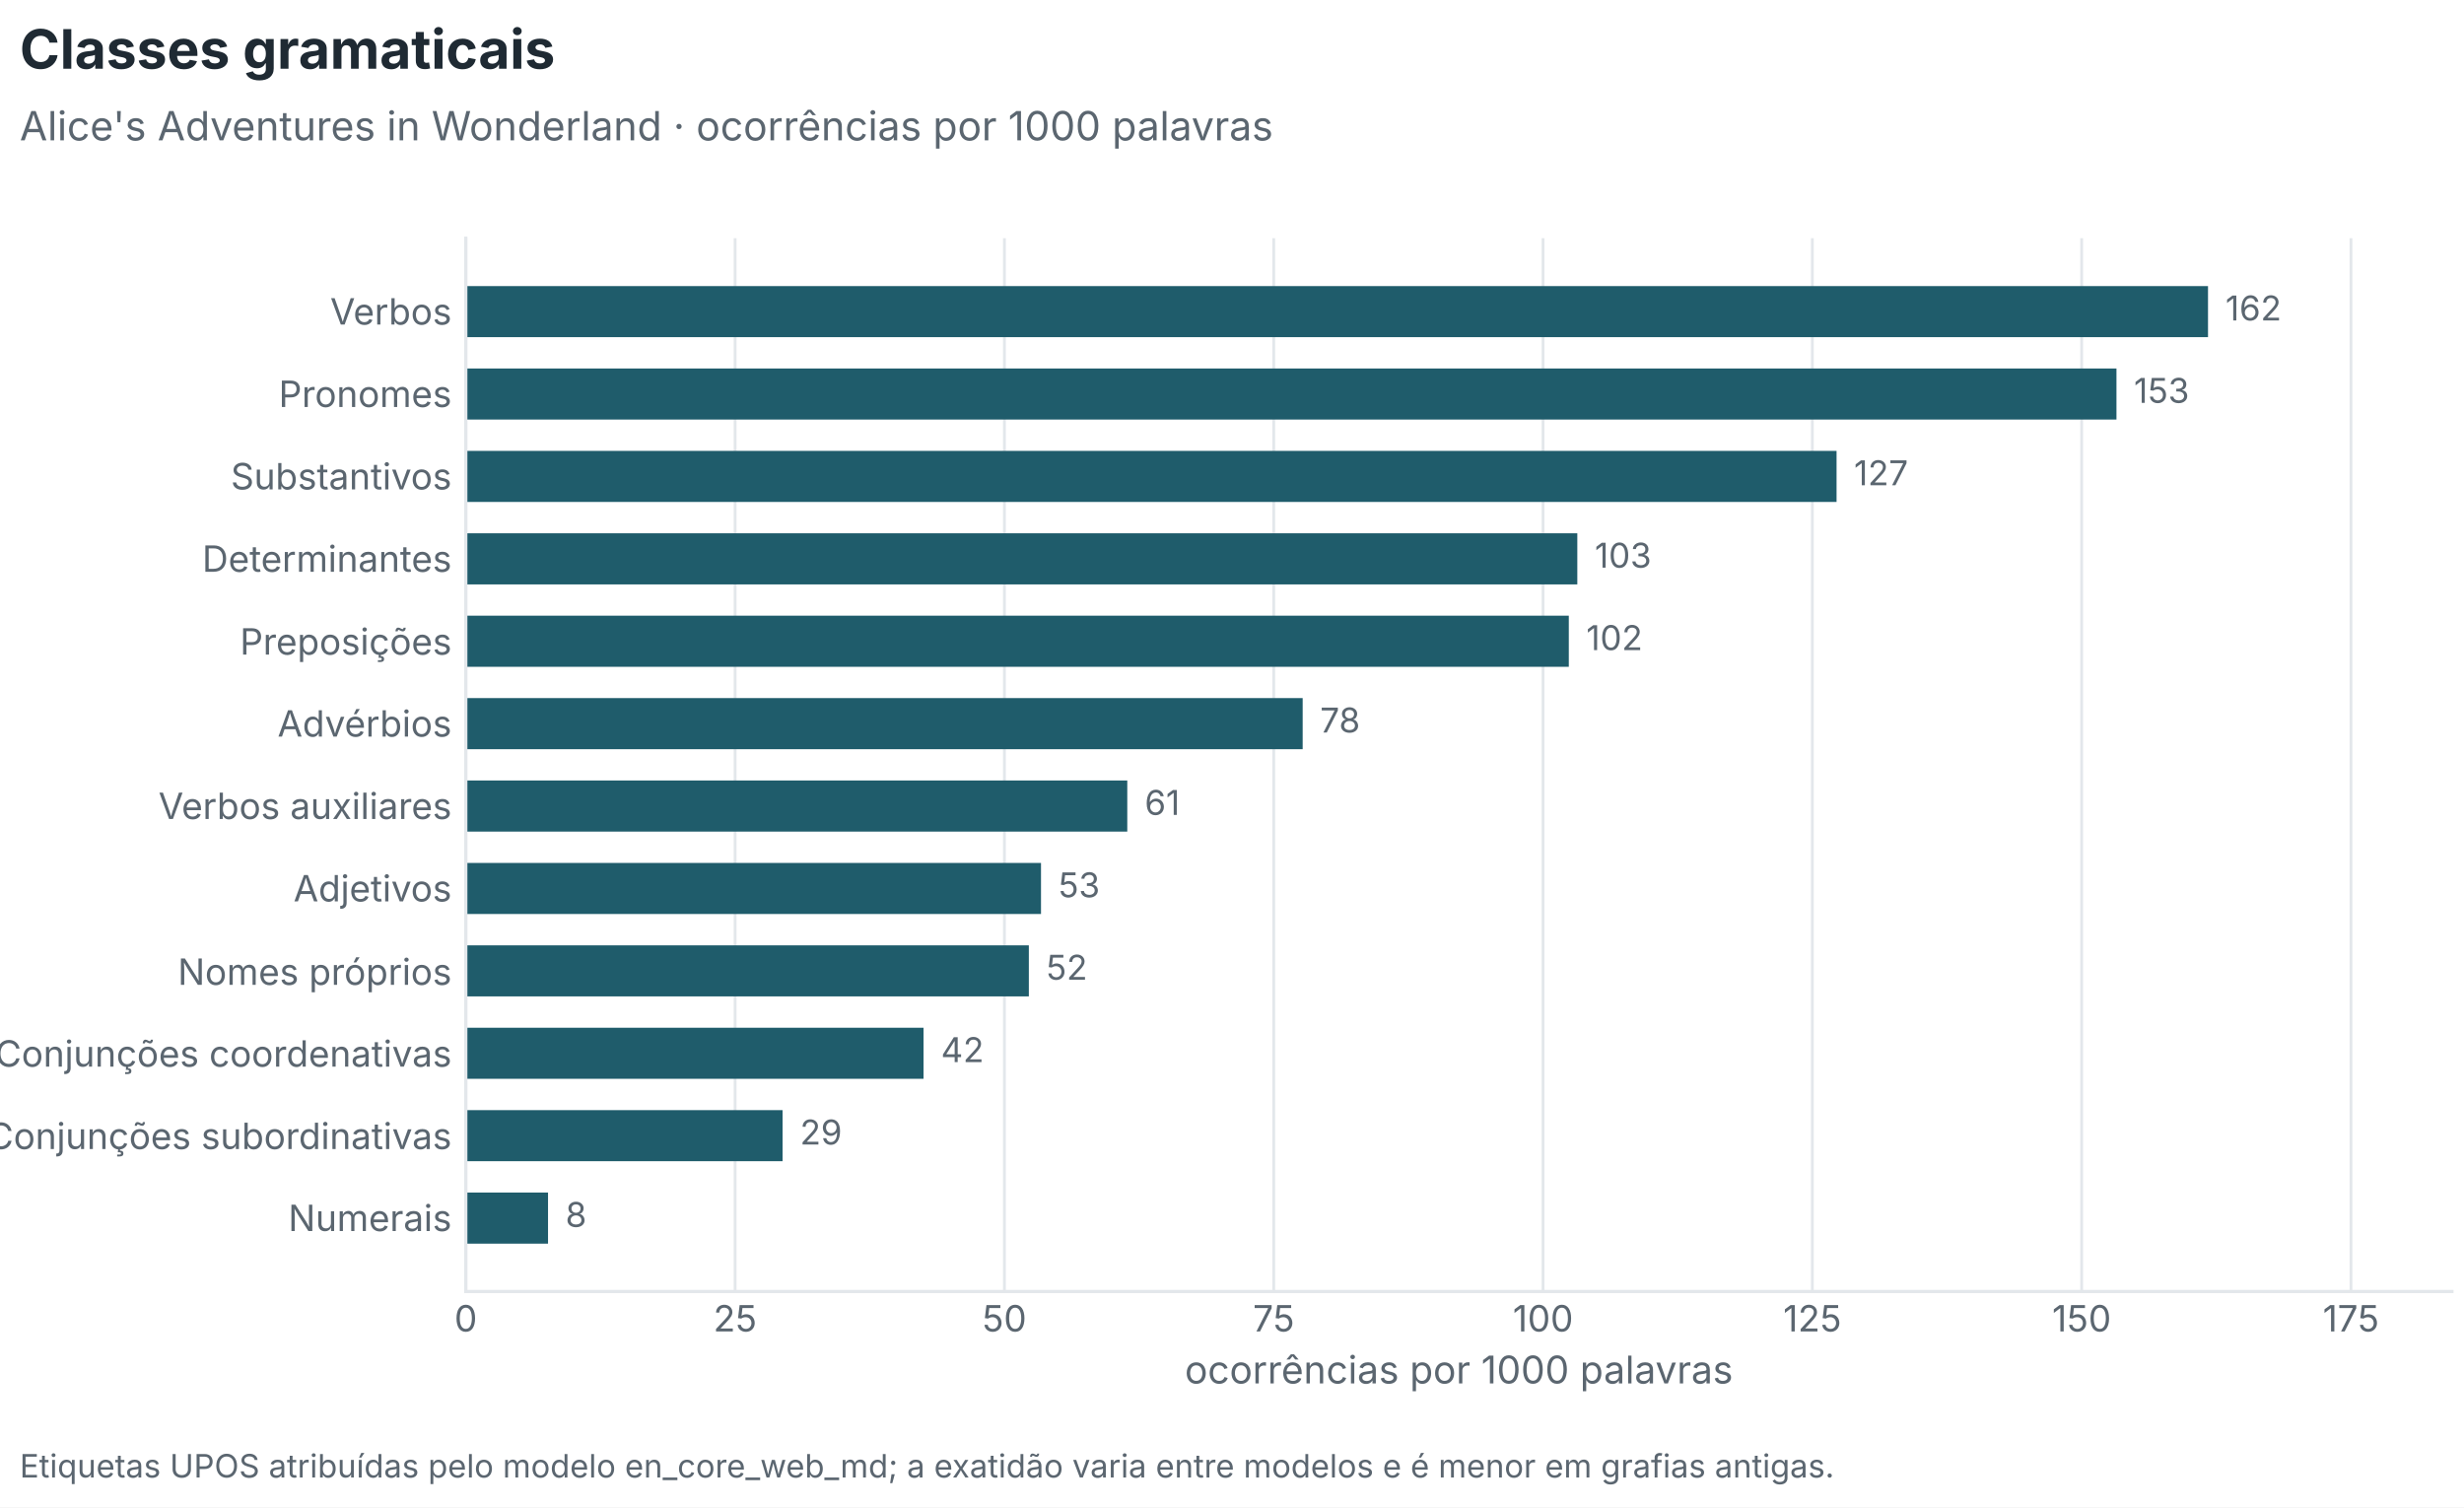
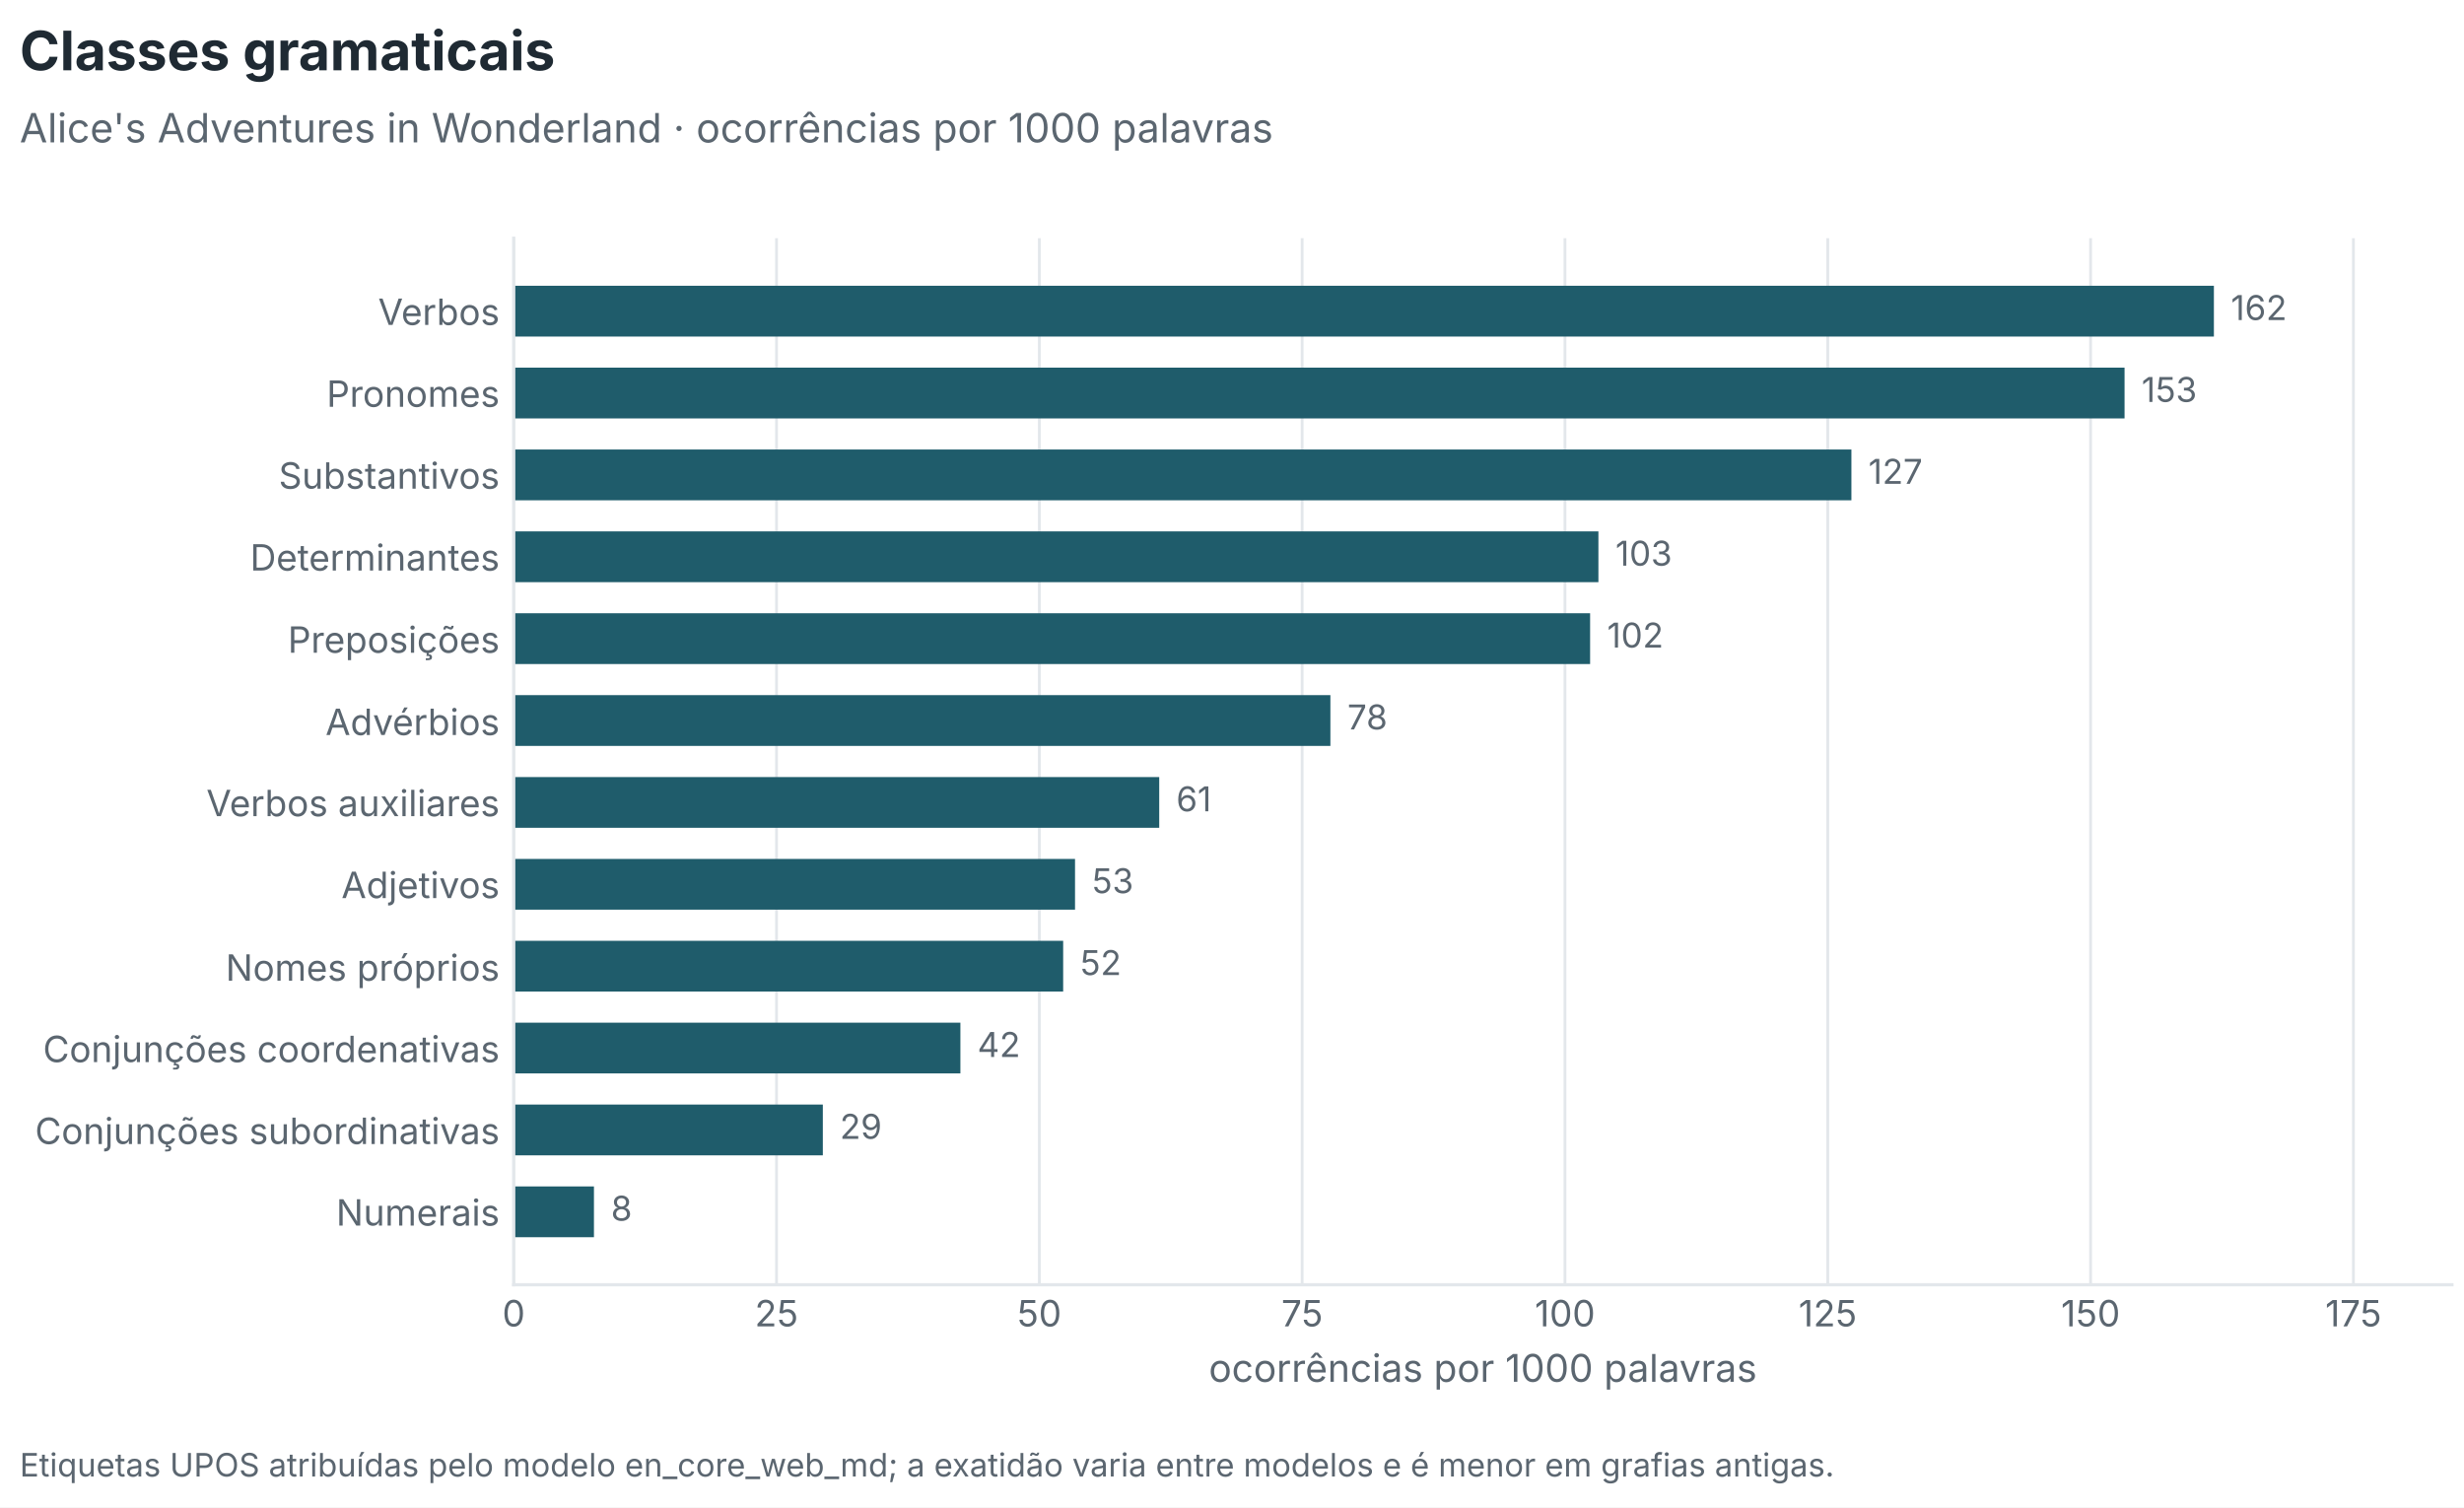
<svg xmlns="http://www.w3.org/2000/svg" width="612pt" height="374.4pt" viewBox="0 0 612 374.4" version="1.1">
  <defs>
    <style type="text/css">*{stroke-linejoin: round; stroke-linecap: butt}</style>
  </defs>
  <g id="figure_1">
    <g id="patch_1">
      <path d="M 0 374.4  L 612 374.4  L 612 0  L 0 0  z " style="fill: #ffffff" />
    </g>
    <g id="axes_1">
      <g id="patch_2">
-         <path d="M 115.693 320.774  L 609 320.774  L 609 59.16  L 115.693 59.16  z " style="fill: #ffffff" />
+         <path d="M 127.592 319.099  L 609 319.099  L 609 59.16  L 127.592 59.16  z " style="fill: #ffffff" />
      </g>
      <g id="matplotlib.axis_1">
        <g id="xtick_1">
          <g id="line2d_1">
-             <path d="M 115.693 320.774  L 115.693 59.16  " clip-path="url(#p771ba1f49f)" style="fill: none; stroke: #e3e7eb; stroke-width: 0.7; stroke-linecap: square" />
+             <path d="M 127.592 319.099  L 127.592 59.16  " clip-path="url(#pb80f32034b)" style="fill: none; stroke: #e3e7eb; stroke-width: 0.7; stroke-linecap: square" />
          </g>
          <g id="line2d_2" />
          <g id="text_1">
-             <text style="font-size: 9px; font-family: 'Inter', 'Source Sans 3', 'Source Sans Pro', 'Helvetica Neue', 'Arial', 'DejaVu Sans', sans-serif; text-anchor: middle; fill: #5b6670" x="115.693" y="330.701" transform="rotate(-0 115.6927 330.7008)">0</text>
+             <text style="font-size: 9px; font-family: 'Inter', 'Source Sans 3', 'Source Sans Pro', 'Helvetica Neue', 'Arial', 'DejaVu Sans', sans-serif; text-anchor: middle; fill: #5b6670" x="127.592" y="329.437" transform="rotate(-0 127.5924 329.4369)">0</text>
          </g>
        </g>
        <g id="xtick_2">
          <g id="line2d_3">
-             <path d="M 182.584 320.774  L 182.584 59.16  " clip-path="url(#p771ba1f49f)" style="fill: none; stroke: #e3e7eb; stroke-width: 0.7; stroke-linecap: square" />
+             <path d="M 192.87 319.099  L 192.87 59.16  " clip-path="url(#pb80f32034b)" style="fill: none; stroke: #e3e7eb; stroke-width: 0.7; stroke-linecap: square" />
          </g>
          <g id="line2d_4" />
          <g id="text_2">
-             <text style="font-size: 9px; font-family: 'Inter', 'Source Sans 3', 'Source Sans Pro', 'Helvetica Neue', 'Arial', 'DejaVu Sans', sans-serif; text-anchor: middle; fill: #5b6670" x="182.584" y="330.701" transform="rotate(-0 182.5836 330.7008)">25</text>
+             <text style="font-size: 9px; font-family: 'Inter', 'Source Sans 3', 'Source Sans Pro', 'Helvetica Neue', 'Arial', 'DejaVu Sans', sans-serif; text-anchor: middle; fill: #5b6670" x="192.87" y="329.437" transform="rotate(-0 192.8697 329.4369)">25</text>
          </g>
        </g>
        <g id="xtick_3">
          <g id="line2d_5">
-             <path d="M 249.474 320.774  L 249.474 59.16  " clip-path="url(#p771ba1f49f)" style="fill: none; stroke: #e3e7eb; stroke-width: 0.7; stroke-linecap: square" />
+             <path d="M 258.147 319.099  L 258.147 59.16  " clip-path="url(#pb80f32034b)" style="fill: none; stroke: #e3e7eb; stroke-width: 0.7; stroke-linecap: square" />
          </g>
          <g id="line2d_6" />
          <g id="text_3">
-             <text style="font-size: 9px; font-family: 'Inter', 'Source Sans 3', 'Source Sans Pro', 'Helvetica Neue', 'Arial', 'DejaVu Sans', sans-serif; text-anchor: middle; fill: #5b6670" x="249.474" y="330.701" transform="rotate(-0 249.4744 330.7008)">50</text>
+             <text style="font-size: 9px; font-family: 'Inter', 'Source Sans 3', 'Source Sans Pro', 'Helvetica Neue', 'Arial', 'DejaVu Sans', sans-serif; text-anchor: middle; fill: #5b6670" x="258.147" y="329.437" transform="rotate(-0 258.147 329.4369)">50</text>
          </g>
        </g>
        <g id="xtick_4">
          <g id="line2d_7">
-             <path d="M 316.365 320.774  L 316.365 59.16  " clip-path="url(#p771ba1f49f)" style="fill: none; stroke: #e3e7eb; stroke-width: 0.7; stroke-linecap: square" />
+             <path d="M 323.424 319.099  L 323.424 59.16  " clip-path="url(#pb80f32034b)" style="fill: none; stroke: #e3e7eb; stroke-width: 0.7; stroke-linecap: square" />
          </g>
          <g id="line2d_8" />
          <g id="text_4">
-             <text style="font-size: 9px; font-family: 'Inter', 'Source Sans 3', 'Source Sans Pro', 'Helvetica Neue', 'Arial', 'DejaVu Sans', sans-serif; text-anchor: middle; fill: #5b6670" x="316.365" y="330.701" transform="rotate(-0 316.3653 330.7008)">75</text>
+             <text style="font-size: 9px; font-family: 'Inter', 'Source Sans 3', 'Source Sans Pro', 'Helvetica Neue', 'Arial', 'DejaVu Sans', sans-serif; text-anchor: middle; fill: #5b6670" x="323.424" y="329.437" transform="rotate(-0 323.4243 329.4369)">75</text>
          </g>
        </g>
        <g id="xtick_5">
          <g id="line2d_9">
-             <path d="M 383.256 320.774  L 383.256 59.16  " clip-path="url(#p771ba1f49f)" style="fill: none; stroke: #e3e7eb; stroke-width: 0.7; stroke-linecap: square" />
+             <path d="M 388.702 319.099  L 388.702 59.16  " clip-path="url(#pb80f32034b)" style="fill: none; stroke: #e3e7eb; stroke-width: 0.7; stroke-linecap: square" />
          </g>
          <g id="line2d_10" />
          <g id="text_5">
-             <text style="font-size: 9px; font-family: 'Inter', 'Source Sans 3', 'Source Sans Pro', 'Helvetica Neue', 'Arial', 'DejaVu Sans', sans-serif; text-anchor: middle; fill: #5b6670" x="383.256" y="330.701" transform="rotate(-0 383.2561 330.7008)">100</text>
+             <text style="font-size: 9px; font-family: 'Inter', 'Source Sans 3', 'Source Sans Pro', 'Helvetica Neue', 'Arial', 'DejaVu Sans', sans-serif; text-anchor: middle; fill: #5b6670" x="388.702" y="329.437" transform="rotate(-0 388.7016 329.4369)">100</text>
          </g>
        </g>
        <g id="xtick_6">
          <g id="line2d_11">
-             <path d="M 450.147 320.774  L 450.147 59.16  " clip-path="url(#p771ba1f49f)" style="fill: none; stroke: #e3e7eb; stroke-width: 0.7; stroke-linecap: square" />
+             <path d="M 453.979 319.099  L 453.979 59.16  " clip-path="url(#pb80f32034b)" style="fill: none; stroke: #e3e7eb; stroke-width: 0.7; stroke-linecap: square" />
          </g>
          <g id="line2d_12" />
          <g id="text_6">
-             <text style="font-size: 9px; font-family: 'Inter', 'Source Sans 3', 'Source Sans Pro', 'Helvetica Neue', 'Arial', 'DejaVu Sans', sans-serif; text-anchor: middle; fill: #5b6670" x="450.147" y="330.701" transform="rotate(-0 450.147 330.7008)">125</text>
+             <text style="font-size: 9px; font-family: 'Inter', 'Source Sans 3', 'Source Sans Pro', 'Helvetica Neue', 'Arial', 'DejaVu Sans', sans-serif; text-anchor: middle; fill: #5b6670" x="453.979" y="329.437" transform="rotate(-0 453.9789 329.4369)">125</text>
          </g>
        </g>
        <g id="xtick_7">
          <g id="line2d_13">
-             <path d="M 517.038 320.774  L 517.038 59.16  " clip-path="url(#p771ba1f49f)" style="fill: none; stroke: #e3e7eb; stroke-width: 0.7; stroke-linecap: square" />
+             <path d="M 519.256 319.099  L 519.256 59.16  " clip-path="url(#pb80f32034b)" style="fill: none; stroke: #e3e7eb; stroke-width: 0.7; stroke-linecap: square" />
          </g>
          <g id="line2d_14" />
          <g id="text_7">
-             <text style="font-size: 9px; font-family: 'Inter', 'Source Sans 3', 'Source Sans Pro', 'Helvetica Neue', 'Arial', 'DejaVu Sans', sans-serif; text-anchor: middle; fill: #5b6670" x="517.038" y="330.701" transform="rotate(-0 517.0378 330.7008)">150</text>
+             <text style="font-size: 9px; font-family: 'Inter', 'Source Sans 3', 'Source Sans Pro', 'Helvetica Neue', 'Arial', 'DejaVu Sans', sans-serif; text-anchor: middle; fill: #5b6670" x="519.256" y="329.437" transform="rotate(-0 519.2561 329.4369)">150</text>
          </g>
        </g>
        <g id="xtick_8">
          <g id="line2d_15">
-             <path d="M 583.929 320.774  L 583.929 59.16  " clip-path="url(#p771ba1f49f)" style="fill: none; stroke: #e3e7eb; stroke-width: 0.7; stroke-linecap: square" />
+             <path d="M 584.533 319.099  L 584.533 59.16  " clip-path="url(#pb80f32034b)" style="fill: none; stroke: #e3e7eb; stroke-width: 0.7; stroke-linecap: square" />
          </g>
          <g id="line2d_16" />
          <g id="text_8">
-             <text style="font-size: 9px; font-family: 'Inter', 'Source Sans 3', 'Source Sans Pro', 'Helvetica Neue', 'Arial', 'DejaVu Sans', sans-serif; text-anchor: middle; fill: #5b6670" x="583.929" y="330.701" transform="rotate(-0 583.9286 330.7008)">175</text>
+             <text style="font-size: 9px; font-family: 'Inter', 'Source Sans 3', 'Source Sans Pro', 'Helvetica Neue', 'Arial', 'DejaVu Sans', sans-serif; text-anchor: middle; fill: #5b6670" x="584.533" y="329.437" transform="rotate(-0 584.5334 329.4369)">175</text>
          </g>
        </g>
        <g id="text_9">
-           <text style="font-size: 9.5px; font-family: 'Inter', 'Source Sans 3', 'Source Sans Pro', 'Helvetica Neue', 'Arial', 'DejaVu Sans', sans-serif; text-anchor: middle; fill: #5b6670" x="362.346" y="343.608" transform="rotate(-0 362.3462 343.608)">ocorrências por 1000 palavras</text>
+           <text style="font-size: 9.5px; font-family: 'Inter', 'Source Sans 3', 'Source Sans Pro', 'Helvetica Neue', 'Arial', 'DejaVu Sans', sans-serif; text-anchor: middle; fill: #5b6670" x="368.296" y="343.198" transform="rotate(-0 368.2961 343.1975)">ocorrências por 1000 palavras</text>
        </g>
      </g>
      <g id="matplotlib.axis_2">
        <g id="ytick_1">
          <g id="line2d_17" />
          <g id="text_10">
-             <text style="font-size: 9px; font-family: 'Inter', 'Source Sans 3', 'Source Sans Pro', 'Helvetica Neue', 'Arial', 'DejaVu Sans', sans-serif; text-anchor: end; fill: #5b6670" x="112.193" y="305.751" transform="rotate(-0 112.1927 305.7511)">Numerais</text>
+             <text style="font-size: 9px; font-family: 'Inter', 'Source Sans 3', 'Source Sans Pro', 'Helvetica Neue', 'Arial', 'DejaVu Sans', sans-serif; text-anchor: end; fill: #5b6670" x="124.092" y="304.399" transform="rotate(-0 124.0924 304.3987)">Numerais</text>
          </g>
        </g>
        <g id="ytick_2">
          <g id="line2d_18" />
          <g id="text_11">
-             <text style="font-size: 9px; font-family: 'Inter', 'Source Sans 3', 'Source Sans Pro', 'Helvetica Neue', 'Arial', 'DejaVu Sans', sans-serif; text-anchor: end; fill: #5b6670" x="112.193" y="285.391" transform="rotate(-0 112.1927 285.3913)">Conjunções subordinativas</text>
+             <text style="font-size: 9px; font-family: 'Inter', 'Source Sans 3', 'Source Sans Pro', 'Helvetica Neue', 'Arial', 'DejaVu Sans', sans-serif; text-anchor: end; fill: #5b6670" x="124.092" y="284.139" transform="rotate(-0 124.0924 284.139)">Conjunções subordinativas</text>
          </g>
        </g>
        <g id="ytick_3">
          <g id="line2d_19" />
          <g id="text_12">
-             <text style="font-size: 9px; font-family: 'Inter', 'Source Sans 3', 'Source Sans Pro', 'Helvetica Neue', 'Arial', 'DejaVu Sans', sans-serif; text-anchor: end; fill: #5b6670" x="112.193" y="264.924" transform="rotate(-0 112.1927 264.9239)">Conjunções coordenativas</text>
+             <text style="font-size: 9px; font-family: 'Inter', 'Source Sans 3', 'Source Sans Pro', 'Helvetica Neue', 'Arial', 'DejaVu Sans', sans-serif; text-anchor: end; fill: #5b6670" x="124.092" y="263.803" transform="rotate(-0 124.0924 263.8027)">Conjunções coordenativas</text>
          </g>
        </g>
        <g id="ytick_4">
          <g id="line2d_20" />
          <g id="text_13">
-             <text style="font-size: 9px; font-family: 'Inter', 'Source Sans 3', 'Source Sans Pro', 'Helvetica Neue', 'Arial', 'DejaVu Sans', sans-serif; text-anchor: end; fill: #5b6670" x="112.193" y="244.601" transform="rotate(-0 112.1927 244.6007)">Nomes próprios</text>
+             <text style="font-size: 9px; font-family: 'Inter', 'Source Sans 3', 'Source Sans Pro', 'Helvetica Neue', 'Arial', 'DejaVu Sans', sans-serif; text-anchor: end; fill: #5b6670" x="124.092" y="243.57" transform="rotate(-0 124.0924 243.5697)">Nomes próprios</text>
          </g>
        </g>
        <g id="ytick_5">
          <g id="line2d_21" />
          <g id="text_14">
-             <text style="font-size: 9px; font-family: 'Inter', 'Source Sans 3', 'Source Sans Pro', 'Helvetica Neue', 'Arial', 'DejaVu Sans', sans-serif; text-anchor: end; fill: #5b6670" x="112.193" y="223.882" transform="rotate(-0 112.1927 223.8816)">Adjetivos</text>
+             <text style="font-size: 9px; font-family: 'Inter', 'Source Sans 3', 'Source Sans Pro', 'Helvetica Neue', 'Arial', 'DejaVu Sans', sans-serif; text-anchor: end; fill: #5b6670" x="124.092" y="223.053" transform="rotate(-0 124.0924 223.0534)">Adjetivos</text>
          </g>
        </g>
        <g id="ytick_6">
          <g id="line2d_22" />
          <g id="text_15">
-             <text style="font-size: 9px; font-family: 'Inter', 'Source Sans 3', 'Source Sans Pro', 'Helvetica Neue', 'Arial', 'DejaVu Sans', sans-serif; text-anchor: end; fill: #5b6670" x="112.193" y="203.414" transform="rotate(-0 112.1927 203.4142)">Verbos auxiliares</text>
+             <text style="font-size: 9px; font-family: 'Inter', 'Source Sans 3', 'Source Sans Pro', 'Helvetica Neue', 'Arial', 'DejaVu Sans', sans-serif; text-anchor: end; fill: #5b6670" x="124.092" y="202.717" transform="rotate(-0 124.0924 202.7171)">Verbos auxiliares</text>
          </g>
        </g>
        <g id="ytick_7">
          <g id="line2d_23" />
          <g id="text_16">
-             <text style="font-size: 9px; font-family: 'Inter', 'Source Sans 3', 'Source Sans Pro', 'Helvetica Neue', 'Arial', 'DejaVu Sans', sans-serif; text-anchor: end; fill: #5b6670" x="112.193" y="182.947" transform="rotate(-0 112.1927 182.9468)">Advérbios</text>
+             <text style="font-size: 9px; font-family: 'Inter', 'Source Sans 3', 'Source Sans Pro', 'Helvetica Neue', 'Arial', 'DejaVu Sans', sans-serif; text-anchor: end; fill: #5b6670" x="124.092" y="182.561" transform="rotate(-0 124.0924 182.5608)">Advérbios</text>
          </g>
        </g>
        <g id="ytick_8">
          <g id="line2d_24" />
          <g id="text_17">
-             <text style="font-size: 9px; font-family: 'Inter', 'Source Sans 3', 'Source Sans Pro', 'Helvetica Neue', 'Arial', 'DejaVu Sans', sans-serif; text-anchor: end; fill: #5b6670" x="112.193" y="162.587" transform="rotate(-0 112.1927 162.587)">Preposições</text>
+             <text style="font-size: 9px; font-family: 'Inter', 'Source Sans 3', 'Source Sans Pro', 'Helvetica Neue', 'Arial', 'DejaVu Sans', sans-serif; text-anchor: end; fill: #5b6670" x="124.092" y="162.121" transform="rotate(-0 124.0924 162.1211)">Preposições</text>
          </g>
        </g>
        <g id="ytick_9">
          <g id="line2d_25" />
          <g id="text_18">
-             <text style="font-size: 9px; font-family: 'Inter', 'Source Sans 3', 'Source Sans Pro', 'Helvetica Neue', 'Arial', 'DejaVu Sans', sans-serif; text-anchor: end; fill: #5b6670" x="112.193" y="142.012" transform="rotate(-0 112.1927 142.0121)">Determinantes</text>
+             <text style="font-size: 9px; font-family: 'Inter', 'Source Sans 3', 'Source Sans Pro', 'Helvetica Neue', 'Arial', 'DejaVu Sans', sans-serif; text-anchor: end; fill: #5b6670" x="124.092" y="141.708" transform="rotate(-0 124.0924 141.7081)">Determinantes</text>
          </g>
        </g>
        <g id="ytick_10">
          <g id="line2d_26" />
          <g id="text_19">
-             <text style="font-size: 9px; font-family: 'Inter', 'Source Sans 3', 'Source Sans Pro', 'Helvetica Neue', 'Arial', 'DejaVu Sans', sans-serif; text-anchor: end; fill: #5b6670" x="112.193" y="121.545" transform="rotate(-0 112.1927 121.5447)">Substantivos</text>
+             <text style="font-size: 9px; font-family: 'Inter', 'Source Sans 3', 'Source Sans Pro', 'Helvetica Neue', 'Arial', 'DejaVu Sans', sans-serif; text-anchor: end; fill: #5b6670" x="124.092" y="121.372" transform="rotate(-0 124.0924 121.3718)">Substantivos</text>
          </g>
        </g>
        <g id="ytick_11">
          <g id="line2d_27" />
          <g id="text_20">
-             <text style="font-size: 9px; font-family: 'Inter', 'Source Sans 3', 'Source Sans Pro', 'Helvetica Neue', 'Arial', 'DejaVu Sans', sans-serif; text-anchor: end; fill: #5b6670" x="112.193" y="101.077" transform="rotate(-0 112.1927 101.0773)">Pronomes</text>
+             <text style="font-size: 9px; font-family: 'Inter', 'Source Sans 3', 'Source Sans Pro', 'Helvetica Neue', 'Arial', 'DejaVu Sans', sans-serif; text-anchor: end; fill: #5b6670" x="124.092" y="101.035" transform="rotate(-0 124.0924 101.0352)">Pronomes</text>
          </g>
        </g>
        <g id="ytick_12">
          <g id="line2d_28" />
          <g id="text_21">
-             <text style="font-size: 9px; font-family: 'Inter', 'Source Sans 3', 'Source Sans Pro', 'Helvetica Neue', 'Arial', 'DejaVu Sans', sans-serif; text-anchor: end; fill: #5b6670" x="112.193" y="80.61" transform="rotate(-0 112.1927 80.60995)">Verbos</text>
+             <text style="font-size: 9px; font-family: 'Inter', 'Source Sans 3', 'Source Sans Pro', 'Helvetica Neue', 'Arial', 'DejaVu Sans', sans-serif; text-anchor: end; fill: #5b6670" x="124.092" y="80.699" transform="rotate(-0 124.0924 80.69919)">Verbos</text>
          </g>
        </g>
      </g>
      <g id="patch_3">
-         <path d="M 115.693 308.883  L 136.117 308.883  L 136.117 296.193  L 115.693 296.193  z " clip-path="url(#p771ba1f49f)" style="fill: #1f5c6b" />
+         <path d="M 127.592 307.284  L 147.524 307.284  L 147.524 294.675  L 127.592 294.675  z " clip-path="url(#pb80f32034b)" style="fill: #1f5c6b" />
      </g>
      <g id="patch_4">
-         <path d="M 115.693 288.415  L 194.37 288.415  L 194.37 275.726  L 115.693 275.726  z " clip-path="url(#p771ba1f49f)" style="fill: #1f5c6b" />
+         <path d="M 127.592 286.947  L 204.372 286.947  L 204.372 274.339  L 127.592 274.339  z " clip-path="url(#pb80f32034b)" style="fill: #1f5c6b" />
      </g>
      <g id="patch_5">
-         <path d="M 115.693 267.948  L 229.383 267.948  L 229.383 255.258  L 115.693 255.258  z " clip-path="url(#p771ba1f49f)" style="fill: #1f5c6b" />
+         <path d="M 127.592 266.611  L 238.54 266.611  L 238.54 254.002  L 127.592 254.002  z " clip-path="url(#pb80f32034b)" style="fill: #1f5c6b" />
      </g>
      <g id="patch_6">
-         <path d="M 115.693 247.481  L 255.541 247.481  L 255.541 234.791  L 115.693 234.791  z " clip-path="url(#p771ba1f49f)" style="fill: #1f5c6b" />
+         <path d="M 127.592 246.275  L 264.067 246.275  L 264.067 233.666  L 127.592 233.666  z " clip-path="url(#pb80f32034b)" style="fill: #1f5c6b" />
      </g>
      <g id="patch_7">
-         <path d="M 115.693 227.013  L 258.56 227.013  L 258.56 214.323  L 115.693 214.323  z " clip-path="url(#p771ba1f49f)" style="fill: #1f5c6b" />
+         <path d="M 127.592 225.938  L 267.013 225.938  L 267.013 213.33  L 127.592 213.33  z " clip-path="url(#pb80f32034b)" style="fill: #1f5c6b" />
      </g>
      <g id="patch_8">
-         <path d="M 115.693 206.546  L 279.99 206.546  L 279.99 193.856  L 115.693 193.856  z " clip-path="url(#p771ba1f49f)" style="fill: #1f5c6b" />
+         <path d="M 127.592 205.602  L 287.926 205.602  L 287.926 192.994  L 127.592 192.994  z " clip-path="url(#pb80f32034b)" style="fill: #1f5c6b" />
      </g>
      <g id="patch_9">
-         <path d="M 115.693 186.078  L 323.554 186.078  L 323.554 173.389  L 115.693 173.389  z " clip-path="url(#p771ba1f49f)" style="fill: #1f5c6b" />
+         <path d="M 127.592 185.266  L 330.439 185.266  L 330.439 172.657  L 127.592 172.657  z " clip-path="url(#pb80f32034b)" style="fill: #1f5c6b" />
      </g>
      <g id="patch_10">
-         <path d="M 115.693 165.611  L 389.655 165.611  L 389.655 152.921  L 115.693 152.921  z " clip-path="url(#p771ba1f49f)" style="fill: #1f5c6b" />
+         <path d="M 127.592 164.929  L 394.946 164.929  L 394.946 152.321  L 127.592 152.321  z " clip-path="url(#pb80f32034b)" style="fill: #1f5c6b" />
      </g>
      <g id="patch_11">
-         <path d="M 115.693 145.144  L 391.768 145.144  L 391.768 132.454  L 115.693 132.454  z " clip-path="url(#p771ba1f49f)" style="fill: #1f5c6b" />
+         <path d="M 127.592 144.593  L 397.008 144.593  L 397.008 131.985  L 127.592 131.985  z " clip-path="url(#pb80f32034b)" style="fill: #1f5c6b" />
      </g>
      <g id="patch_12">
-         <path d="M 115.693 124.676  L 456.158 124.676  L 456.158 111.987  L 115.693 111.987  z " clip-path="url(#p771ba1f49f)" style="fill: #1f5c6b" />
+         <path d="M 127.592 124.257  L 459.845 124.257  L 459.845 111.648  L 127.592 111.648  z " clip-path="url(#pb80f32034b)" style="fill: #1f5c6b" />
      </g>
      <g id="patch_13">
-         <path d="M 115.693 104.209  L 525.68 104.209  L 525.68 91.519  L 115.693 91.519  z " clip-path="url(#p771ba1f49f)" style="fill: #1f5c6b" />
+         <path d="M 127.592 103.92  L 527.69 103.92  L 527.69 91.312  L 127.592 91.312  z " clip-path="url(#pb80f32034b)" style="fill: #1f5c6b" />
      </g>
      <g id="patch_14">
-         <path d="M 115.693 83.742  L 548.418 83.742  L 548.418 71.052  L 115.693 71.052  z " clip-path="url(#p771ba1f49f)" style="fill: #1f5c6b" />
+         <path d="M 127.592 83.584  L 549.88 83.584  L 549.88 70.976  L 127.592 70.976  z " clip-path="url(#pb80f32034b)" style="fill: #1f5c6b" />
      </g>
      <g id="patch_15">
-         <path d="M 115.693 320.774  L 115.693 59.16  " style="fill: none; stroke: #e3e7eb; stroke-width: 0.8; stroke-linejoin: miter; stroke-linecap: square" />
+         <path d="M 127.592 319.099  L 127.592 59.16  " style="fill: none; stroke: #e3e7eb; stroke-width: 0.8; stroke-linejoin: miter; stroke-linecap: square" />
      </g>
      <g id="patch_16">
-         <path d="M 115.693 320.774  L 609 320.774  " style="fill: none; stroke: #e3e7eb; stroke-width: 0.8; stroke-linejoin: miter; stroke-linecap: square" />
+         <path d="M 127.592 319.099  L 609 319.099  " style="fill: none; stroke: #e3e7eb; stroke-width: 0.8; stroke-linejoin: miter; stroke-linecap: square" />
      </g>
      <g id="text_22">
-         <text style="font-size: 8.5px; font-family: 'Inter', 'Source Sans 3', 'Source Sans Pro', 'Helvetica Neue', 'Arial', 'DejaVu Sans', sans-serif; text-anchor: start; fill: #5b6670" x="140.444" y="304.735" transform="rotate(-0 140.4439 304.7352)">8</text>
+         <text style="font-size: 8.5px; font-family: 'Inter', 'Source Sans 3', 'Source Sans Pro', 'Helvetica Neue', 'Arial', 'DejaVu Sans', sans-serif; text-anchor: start; fill: #5b6670" x="151.747" y="303.187" transform="rotate(-0 151.7465 303.1874)">8</text>
      </g>
      <g id="text_23">
-         <text style="font-size: 8.5px; font-family: 'Inter', 'Source Sans 3', 'Source Sans Pro', 'Helvetica Neue', 'Arial', 'DejaVu Sans', sans-serif; text-anchor: start; fill: #5b6670" x="198.697" y="284.268" transform="rotate(-0 198.6974 284.2678)">29</text>
+         <text style="font-size: 8.5px; font-family: 'Inter', 'Source Sans 3', 'Source Sans Pro', 'Helvetica Neue', 'Arial', 'DejaVu Sans', sans-serif; text-anchor: start; fill: #5b6670" x="208.595" y="282.851" transform="rotate(-0 208.5948 282.8511)">29</text>
      </g>
      <g id="text_24">
-         <text style="font-size: 8.5px; font-family: 'Inter', 'Source Sans 3', 'Source Sans Pro', 'Helvetica Neue', 'Arial', 'DejaVu Sans', sans-serif; text-anchor: start; fill: #5b6670" x="233.71" y="263.8" transform="rotate(-0 233.7098 263.8004)">42</text>
+         <text style="font-size: 8.5px; font-family: 'Inter', 'Source Sans 3', 'Source Sans Pro', 'Helvetica Neue', 'Arial', 'DejaVu Sans', sans-serif; text-anchor: start; fill: #5b6670" x="242.763" y="262.515" transform="rotate(-0 242.7626 262.5147)">42</text>
      </g>
      <g id="text_25">
-         <text style="font-size: 8.5px; font-family: 'Inter', 'Source Sans 3', 'Source Sans Pro', 'Helvetica Neue', 'Arial', 'DejaVu Sans', sans-serif; text-anchor: start; fill: #5b6670" x="259.868" y="243.333" transform="rotate(-0 259.8685 243.333)">52</text>
+         <text style="font-size: 8.5px; font-family: 'Inter', 'Source Sans 3', 'Source Sans Pro', 'Helvetica Neue', 'Arial', 'DejaVu Sans', sans-serif; text-anchor: start; fill: #5b6670" x="268.29" y="242.178" transform="rotate(-0 268.2903 242.1784)">52</text>
      </g>
      <g id="text_26">
-         <text style="font-size: 8.5px; font-family: 'Inter', 'Source Sans 3', 'Source Sans Pro', 'Helvetica Neue', 'Arial', 'DejaVu Sans', sans-serif; text-anchor: start; fill: #5b6670" x="262.887" y="222.866" transform="rotate(-0 262.8868 222.8657)">53</text>
+         <text style="font-size: 8.5px; font-family: 'Inter', 'Source Sans 3', 'Source Sans Pro', 'Helvetica Neue', 'Arial', 'DejaVu Sans', sans-serif; text-anchor: start; fill: #5b6670" x="271.236" y="221.842" transform="rotate(-0 271.2358 221.8421)">53</text>
      </g>
      <g id="text_27">
-         <text style="font-size: 8.5px; font-family: 'Inter', 'Source Sans 3', 'Source Sans Pro', 'Helvetica Neue', 'Arial', 'DejaVu Sans', sans-serif; text-anchor: start; fill: #5b6670" x="284.317" y="202.398" transform="rotate(-0 284.3168 202.3983)">61</text>
+         <text style="font-size: 8.5px; font-family: 'Inter', 'Source Sans 3', 'Source Sans Pro', 'Helvetica Neue', 'Arial', 'DejaVu Sans', sans-serif; text-anchor: start; fill: #5b6670" x="292.149" y="201.506" transform="rotate(-0 292.1489 201.5058)">61</text>
      </g>
      <g id="text_28">
-         <text style="font-size: 8.5px; font-family: 'Inter', 'Source Sans 3', 'Source Sans Pro', 'Helvetica Neue', 'Arial', 'DejaVu Sans', sans-serif; text-anchor: start; fill: #5b6670" x="327.881" y="181.931" transform="rotate(-0 327.8811 181.9309)">78</text>
+         <text style="font-size: 8.5px; font-family: 'Inter', 'Source Sans 3', 'Source Sans Pro', 'Helvetica Neue', 'Arial', 'DejaVu Sans', sans-serif; text-anchor: start; fill: #5b6670" x="334.662" y="181.169" transform="rotate(-0 334.6624 181.1695)">78</text>
      </g>
      <g id="text_29">
-         <text style="font-size: 8.5px; font-family: 'Inter', 'Source Sans 3', 'Source Sans Pro', 'Helvetica Neue', 'Arial', 'DejaVu Sans', sans-serif; text-anchor: start; fill: #5b6670" x="393.982" y="161.464" transform="rotate(-0 393.9822 161.4635)">102</text>
+         <text style="font-size: 8.5px; font-family: 'Inter', 'Source Sans 3', 'Source Sans Pro', 'Helvetica Neue', 'Arial', 'DejaVu Sans', sans-serif; text-anchor: start; fill: #5b6670" x="399.169" y="160.833" transform="rotate(-0 399.1689 160.8332)">102</text>
      </g>
      <g id="text_30">
-         <text style="font-size: 8.5px; font-family: 'Inter', 'Source Sans 3', 'Source Sans Pro', 'Helvetica Neue', 'Arial', 'DejaVu Sans', sans-serif; text-anchor: start; fill: #5b6670" x="396.095" y="140.996" transform="rotate(-0 396.095 140.9962)">103</text>
+         <text style="font-size: 8.5px; font-family: 'Inter', 'Source Sans 3', 'Source Sans Pro', 'Helvetica Neue', 'Arial', 'DejaVu Sans', sans-serif; text-anchor: start; fill: #5b6670" x="401.231" y="140.497" transform="rotate(-0 401.2308 140.4968)">103</text>
      </g>
      <g id="text_31">
-         <text style="font-size: 8.5px; font-family: 'Inter', 'Source Sans 3', 'Source Sans Pro', 'Helvetica Neue', 'Arial', 'DejaVu Sans', sans-serif; text-anchor: start; fill: #5b6670" x="460.486" y="120.529" transform="rotate(-0 460.4857 120.5288)">127</text>
+         <text style="font-size: 8.5px; font-family: 'Inter', 'Source Sans 3', 'Source Sans Pro', 'Helvetica Neue', 'Arial', 'DejaVu Sans', sans-serif; text-anchor: start; fill: #5b6670" x="464.068" y="120.161" transform="rotate(-0 464.0682 120.1605)">127</text>
      </g>
      <g id="text_32">
-         <text style="font-size: 8.5px; font-family: 'Inter', 'Source Sans 3', 'Source Sans Pro', 'Helvetica Neue', 'Arial', 'DejaVu Sans', sans-serif; text-anchor: start; fill: #5b6670" x="530.007" y="100.061" transform="rotate(-0 530.0075 100.0614)">153</text>
+         <text style="font-size: 8.5px; font-family: 'Inter', 'Source Sans 3', 'Source Sans Pro', 'Helvetica Neue', 'Arial', 'DejaVu Sans', sans-serif; text-anchor: start; fill: #5b6670" x="531.913" y="99.824" transform="rotate(-0 531.913 99.82422)">153</text>
      </g>
      <g id="text_33">
-         <text style="font-size: 8.5px; font-family: 'Inter', 'Source Sans 3', 'Source Sans Pro', 'Helvetica Neue', 'Arial', 'DejaVu Sans', sans-serif; text-anchor: start; fill: #5b6670" x="552.745" y="79.594" transform="rotate(-0 552.7455 79.59405)">162</text>
+         <text style="font-size: 8.5px; font-family: 'Inter', 'Source Sans 3', 'Source Sans Pro', 'Helvetica Neue', 'Arial', 'DejaVu Sans', sans-serif; text-anchor: start; fill: #5b6670" x="554.102" y="79.488" transform="rotate(-0 554.1024 79.4879)">162</text>
      </g>
    </g>
    <g id="text_34">
-       <text style="font-weight: 700; font-size: 13.5px; font-family: 'Inter', 'Source Sans 3', 'Source Sans Pro', 'Helvetica Neue', 'Arial', 'DejaVu Sans', sans-serif; text-anchor: start; fill: #1f2a33" x="4.896" y="17.068" transform="rotate(-0 4.896 17.06766)">Classes gramaticais</text>
+       <text style="font-weight: 700; font-size: 13.5px; font-family: 'Inter', 'Source Sans 3', 'Source Sans Pro', 'Helvetica Neue', 'Arial', 'DejaVu Sans', sans-serif; text-anchor: start; fill: #1f2a33" x="4.896" y="17.458" transform="rotate(-0 4.896 17.45789)">Classes gramaticais</text>
    </g>
    <g id="text_35">
-       <text style="font-size: 10px; font-family: 'Inter', 'Source Sans 3', 'Source Sans Pro', 'Helvetica Neue', 'Arial', 'DejaVu Sans', sans-serif; text-anchor: start; fill: #5b6670" x="4.896" y="34.869" transform="rotate(-0 4.896 34.86937)">Alice's Adventures in Wonderland · ocorrências por 1000 palavras</text>
+       <text style="font-size: 10px; font-family: 'Inter', 'Source Sans 3', 'Source Sans Pro', 'Helvetica Neue', 'Arial', 'DejaVu Sans', sans-serif; text-anchor: start; fill: #5b6670" x="4.896" y="35.358" transform="rotate(-0 4.896 35.35844)">Alice's Adventures in Wonderland · ocorrências por 1000 palavras</text>
    </g>
    <g id="text_36">
-       <text style="font-size: 8px; font-family: 'Inter', 'Source Sans 3', 'Source Sans Pro', 'Helvetica Neue', 'Arial', 'DejaVu Sans', sans-serif; text-anchor: start; fill: #5b6670" x="4.896" y="366.967" transform="rotate(-0 4.896 366.9675)">Etiquetas UPOS atribuídas pelo modelo en_core_web_md; a exatidão varia entre modelos e é menor em grafias antigas.</text>
+       <text style="font-size: 8px; font-family: 'Inter', 'Source Sans 3', 'Source Sans Pro', 'Helvetica Neue', 'Arial', 'DejaVu Sans', sans-serif; text-anchor: start; fill: #5b6670" x="4.896" y="366.718" transform="rotate(-0 4.896 366.7181)">Etiquetas UPOS atribuídas pelo modelo en_core_web_md; a exatidão varia entre modelos e é menor em grafias antigas.</text>
    </g>
  </g>
  <defs>
-     <clipPath id="p771ba1f49f">
-       <rect x="115.693" y="59.16" width="493.307" height="261.614" />
+     <clipPath id="pb80f32034b">
+       <rect x="127.592" y="59.16" width="481.407" height="259.939" />
    </clipPath>
  </defs>
</svg>
